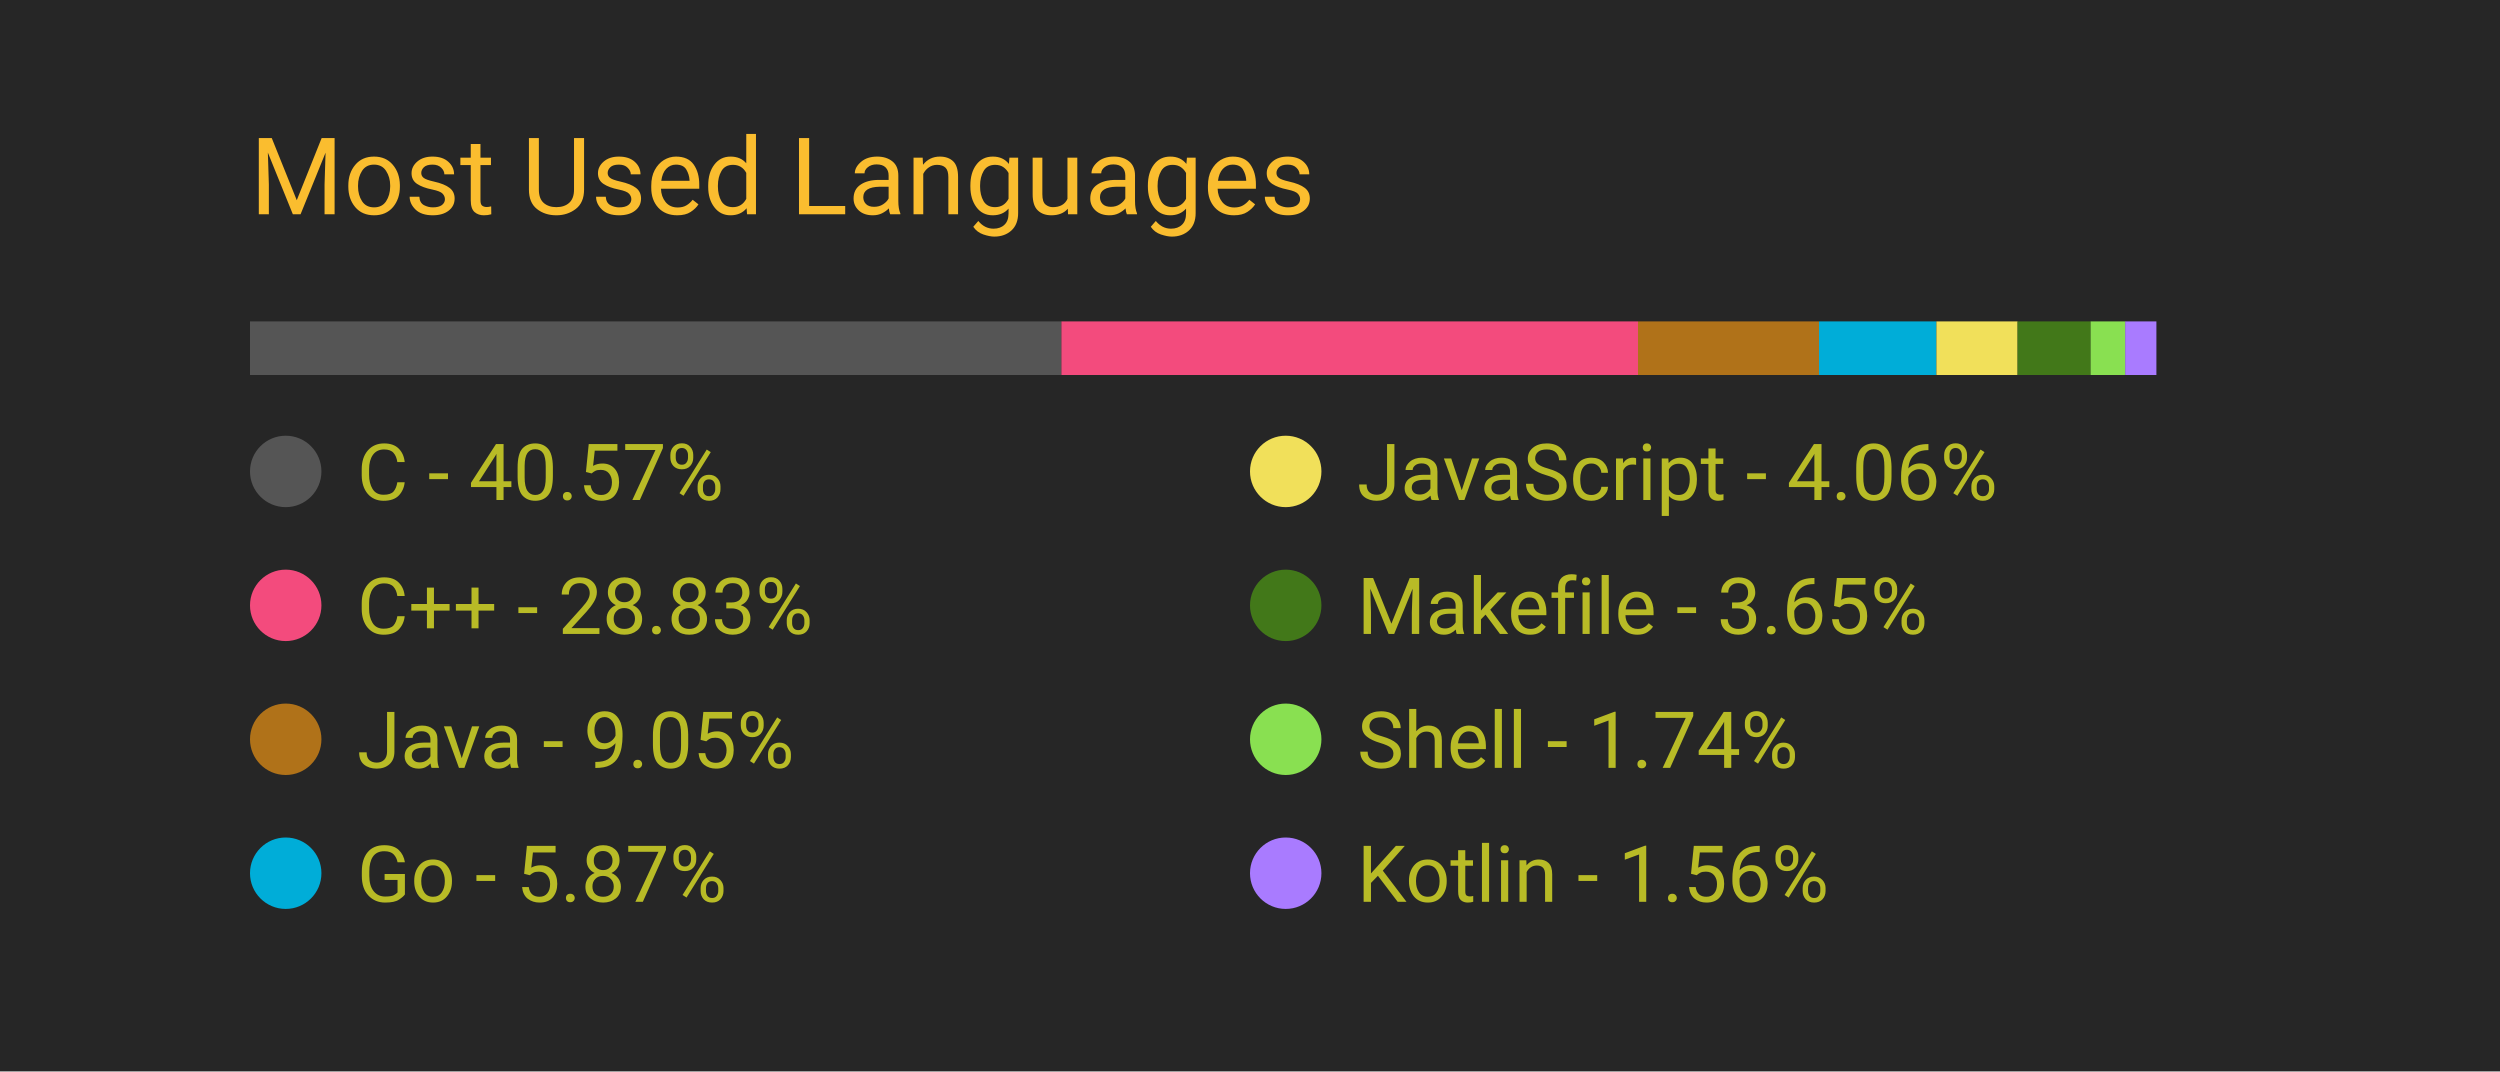
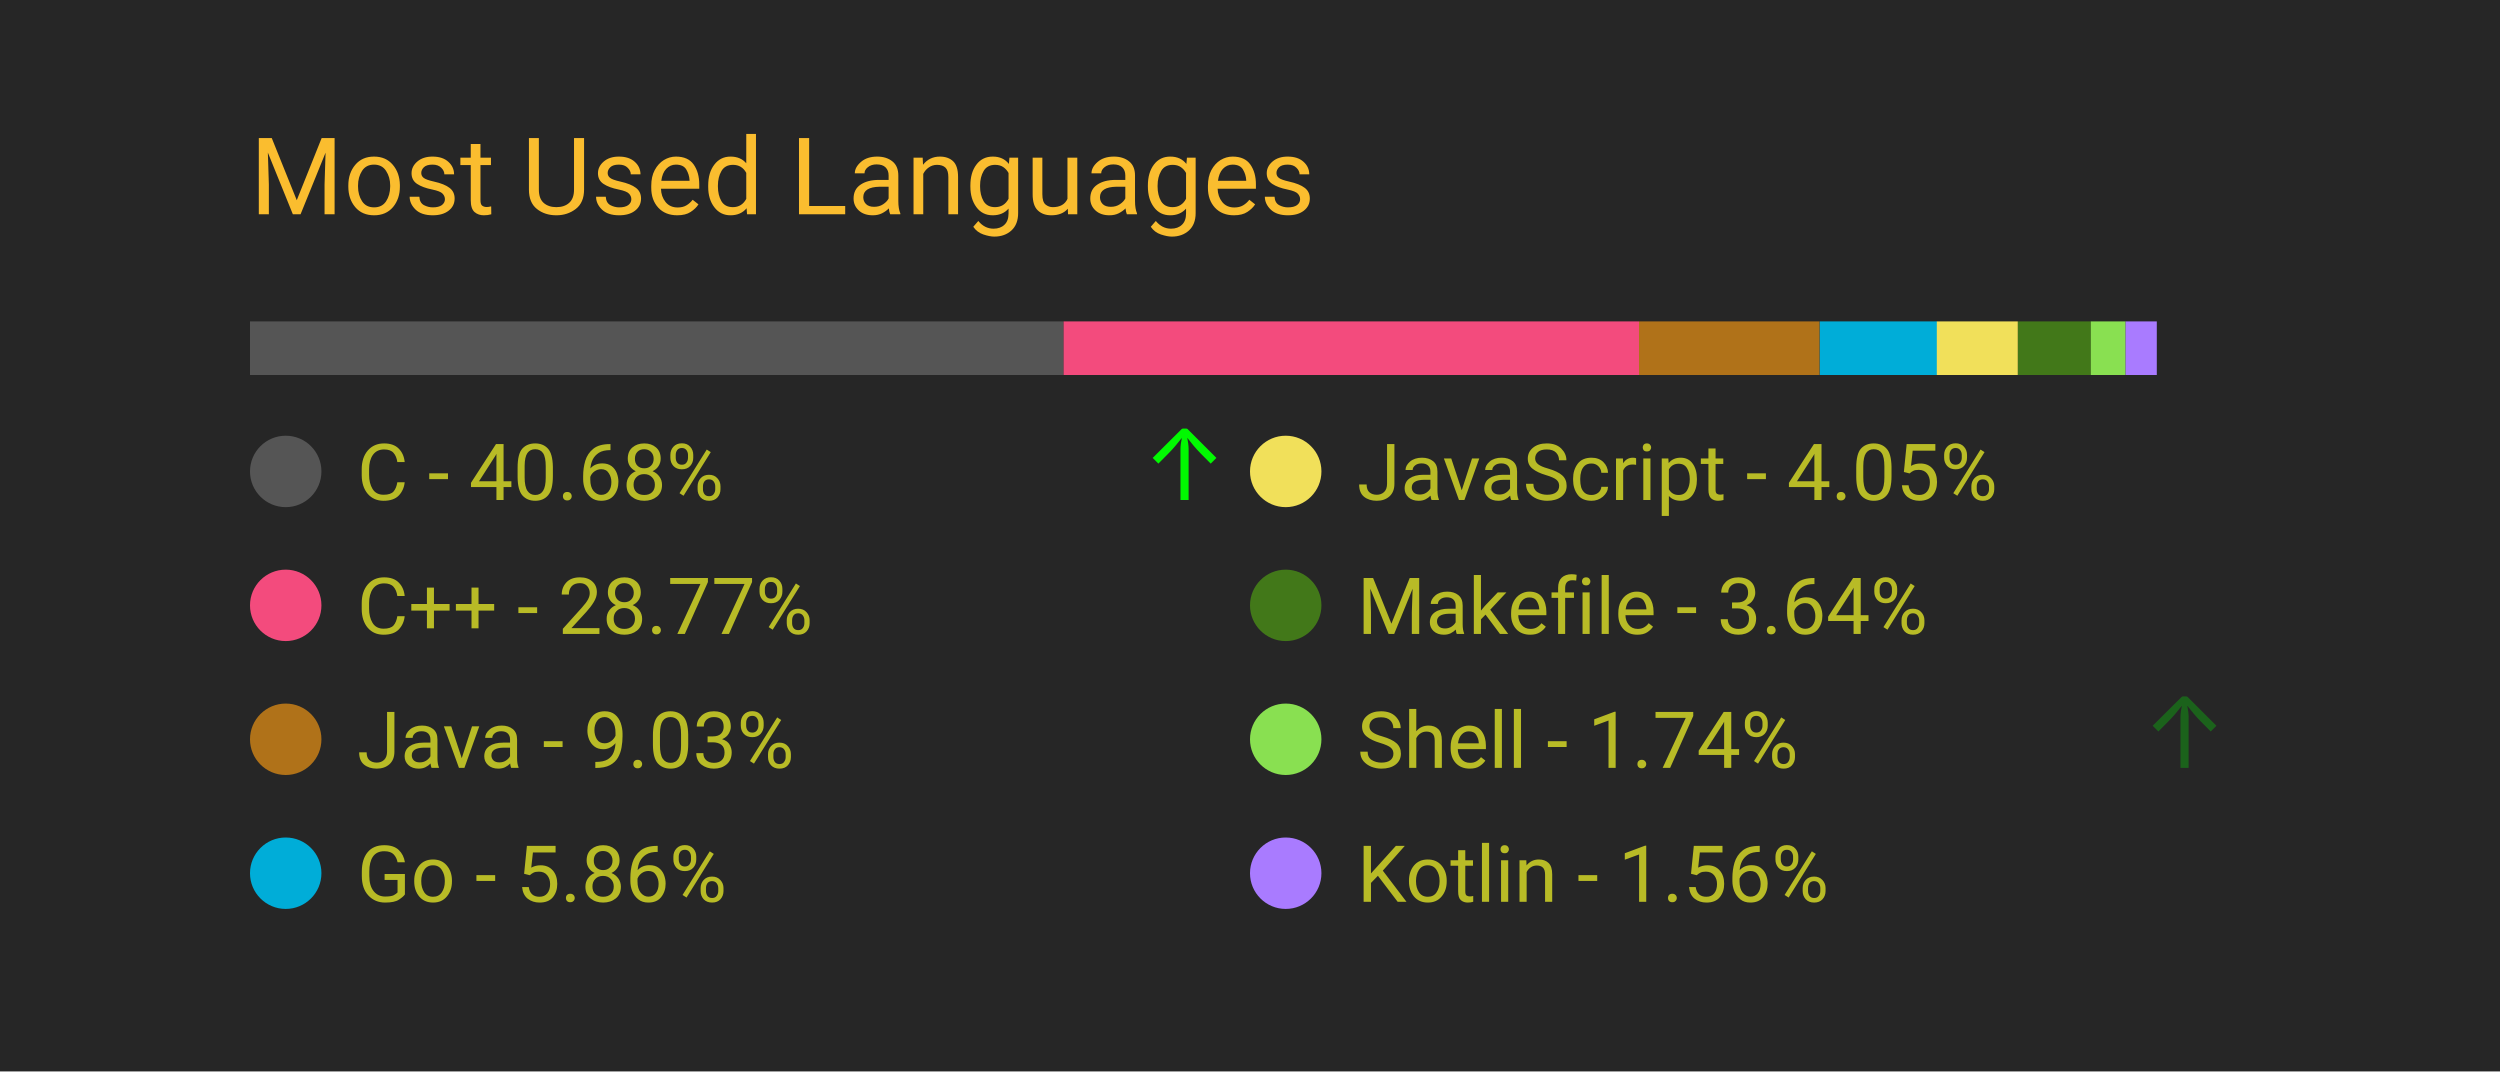
<svg xmlns="http://www.w3.org/2000/svg" width="350" height="150" viewBox="0 0 350 150">
  <style>
		.background {
			width: 100%;
			height: 100%;
			fill: #262626;
		}
		
		text {
			font-family: -apple-system, BlinkMacSystemFont, 'Segoe UI', Roboto, Oxygen, Ubuntu, Cantarell, 'Open Sans', 'Helvetica Neue', sans-serif;
		}

		.title {
			font-size: 15px;
			fill: #fabd2f;
		}

		.bar-segment {
			height: 100%;
		}

		.lang-name {
			font-size: 11px;
			fill: #b8bb26
		}

		.delta-arrow {
			font-size: 14px;
			fill: #00ff00;
		}
	</style>
  <rect class="background" />
  <text class="title" x="10%" y="20%">
		Most Used Languages
	</text>
  <svg x="10%" y="30%" width="80%" height="5%">
-     <rect class="bar-segment" x="0.00%" width="40.57%" fill="#555555" />
-     <rect class="bar-segment" x="40.57%" width="28.83%" fill="#f34b7d" />
-     <rect class="bar-segment" x="69.40%" width="9.05%" fill="#b07219" />
-     <rect class="bar-segment" x="78.45%" width="5.87%" fill="#00ADD8" />
-     <rect class="bar-segment" x="84.32%" width="4.06%" fill="#f1e05a" />
-     <rect class="bar-segment" x="88.38%" width="3.65%" fill="#427819" />
-     <rect class="bar-segment" x="92.03%" width="1.74%" fill="#89e051" />
-     <rect class="bar-segment" x="93.76%" width="1.56%" fill="#A97BFF" />
+     <rect class="bar-segment" x="0.00%" width="40.68%" fill="#555555" />
+     <rect class="bar-segment" x="40.68%" width="28.77%" fill="#f34b7d" />
+     <rect class="bar-segment" x="69.45%" width="9.03%" fill="#b07219" />
+     <rect class="bar-segment" x="78.49%" width="5.86%" fill="#00ADD8" />
+     <rect class="bar-segment" x="84.34%" width="4.05%" fill="#f1e05a" />
+     <rect class="bar-segment" x="88.40%" width="3.64%" fill="#427819" />
+     <rect class="bar-segment" x="92.04%" width="1.74%" fill="#89e051" />
+     <rect class="bar-segment" x="93.78%" width="1.56%" fill="#A97BFF" />
  </svg>
  <svg x="10%" y="40%" width="80%" height="50%">
    <svg y="0%" x="0%">
      <circle cx="5" cy="6" r="5" fill="#555555" />
      <text class="lang-name" x="15" y="10">
- 				C - 40.57%
+ 				C - 40.68%
			</text>
-       <text class="delta-arrow" dx="125" y="10" style="opacity: 0.00%">
+       <text class="delta-arrow" dx="125" y="10" style="opacity: 97.04%">
				↑
			</text>
    </svg>
    <svg y="25%" x="0%">
      <circle cx="5" cy="6" r="5" fill="#f34b7d" />
      <text class="lang-name" x="15" y="10">
- 				C++ - 28.83%
+ 				C++ - 28.77%
			</text>
      <text class="delta-arrow" dx="125" y="10" style="opacity: 0.00%">
				↑
			</text>
    </svg>
    <svg y="50%" x="0%">
      <circle cx="5" cy="6" r="5" fill="#b07219" />
      <text class="lang-name" x="15" y="10">
- 				Java - 9.05%
+ 				Java - 9.03%
			</text>
      <text class="delta-arrow" dx="125" y="10" style="opacity: 0.00%">
				↑
			</text>
    </svg>
    <svg y="75%" x="0%">
      <circle cx="5" cy="6" r="5" fill="#00ADD8" />
      <text class="lang-name" x="15" y="10">
- 				Go - 5.87%
+ 				Go - 5.86%
			</text>
      <text class="delta-arrow" dx="125" y="10" style="opacity: 0.00%">
				↑
			</text>
    </svg>
    <svg y="0%" x="50%">
      <circle cx="5" cy="6" r="5" fill="#f1e05a" />
      <text class="lang-name" x="15" y="10">
- 				JavaScript - 4.06%
+ 				JavaScript - 4.05%
			</text>
      <text class="delta-arrow" dx="125" y="10" style="opacity: 0.00%">
				↑
			</text>
    </svg>
    <svg y="25%" x="50%">
      <circle cx="5" cy="6" r="5" fill="#427819" />
      <text class="lang-name" x="15" y="10">
- 				Makefile - 3.65%
+ 				Makefile - 3.64%
			</text>
      <text class="delta-arrow" dx="125" y="10" style="opacity: 0.00%">
				↑
			</text>
    </svg>
    <svg y="50%" x="50%">
      <circle cx="5" cy="6" r="5" fill="#89e051" />
      <text class="lang-name" x="15" y="10">
				Shell - 1.74%
			</text>
-       <text class="delta-arrow" dx="125" y="10" style="opacity: 0.00%">
+       <text class="delta-arrow" dx="125" y="10" style="opacity: 27.96%">
				↑
			</text>
    </svg>
    <svg y="75%" x="50%">
      <circle cx="5" cy="6" r="5" fill="#A97BFF" />
      <text class="lang-name" x="15" y="10">
				Kotlin - 1.56%
			</text>
      <text class="delta-arrow" dx="125" y="10" style="opacity: 0.00%">
				↑
			</text>
    </svg>
  </svg>
</svg>
